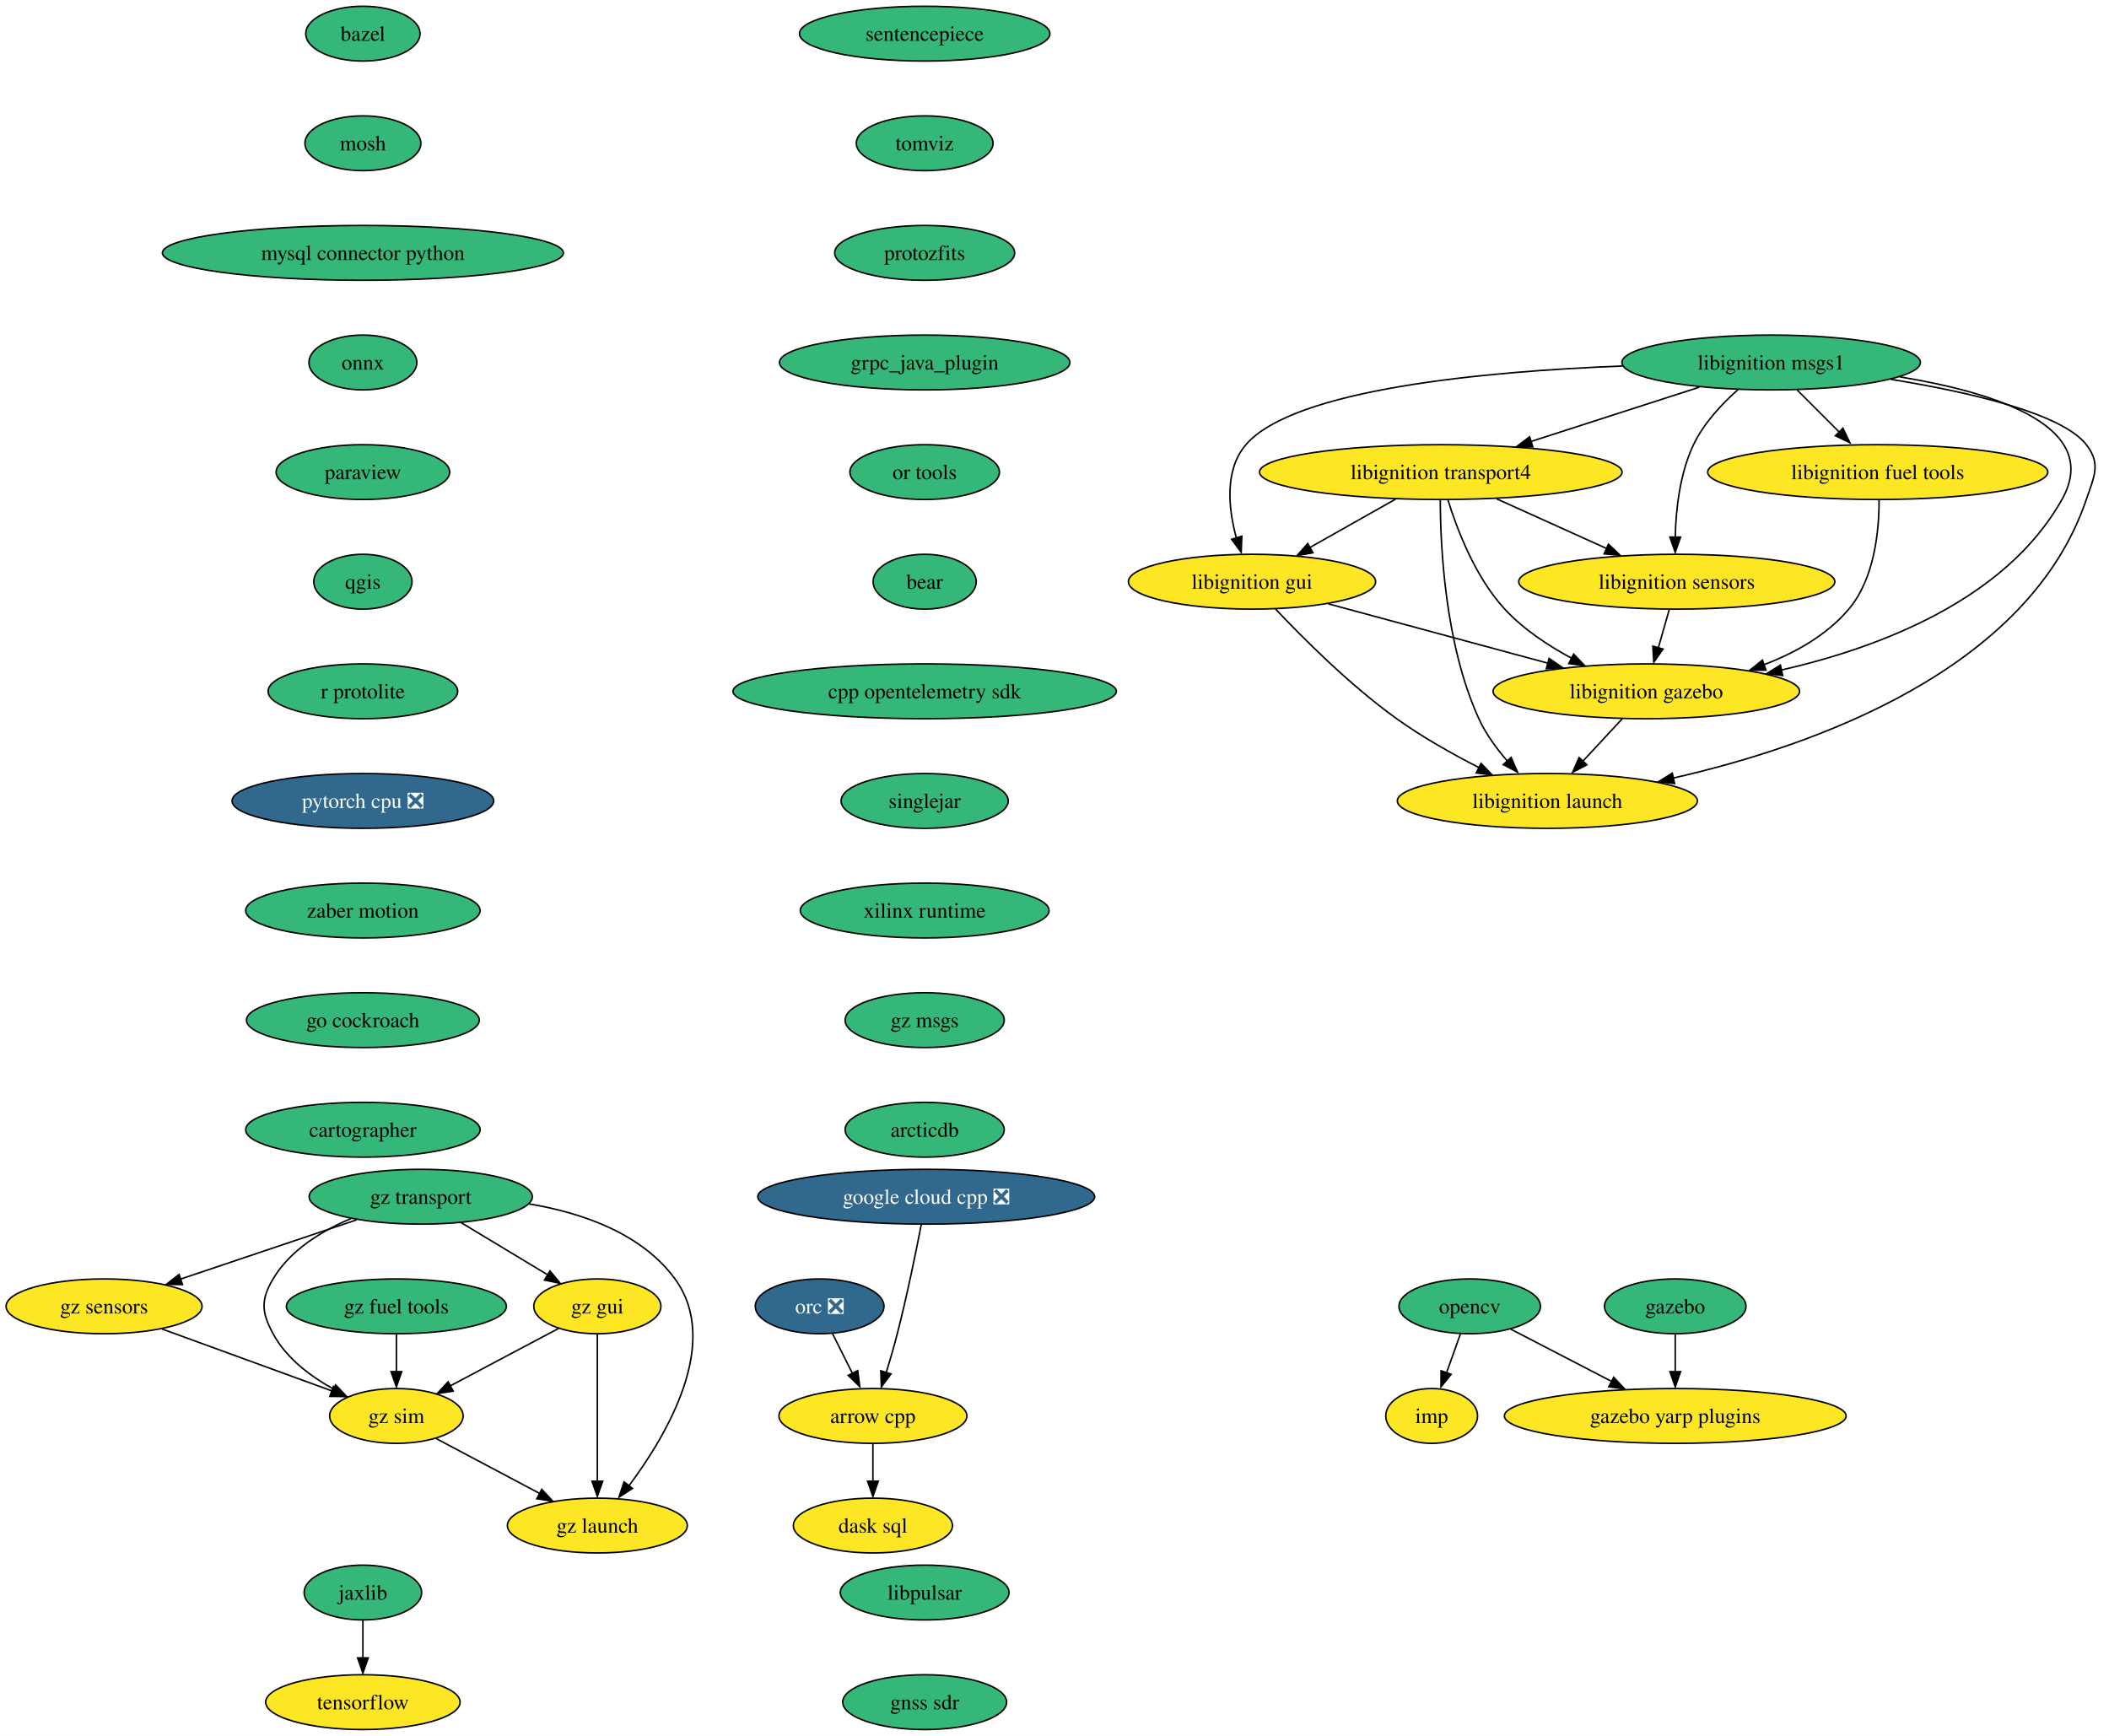
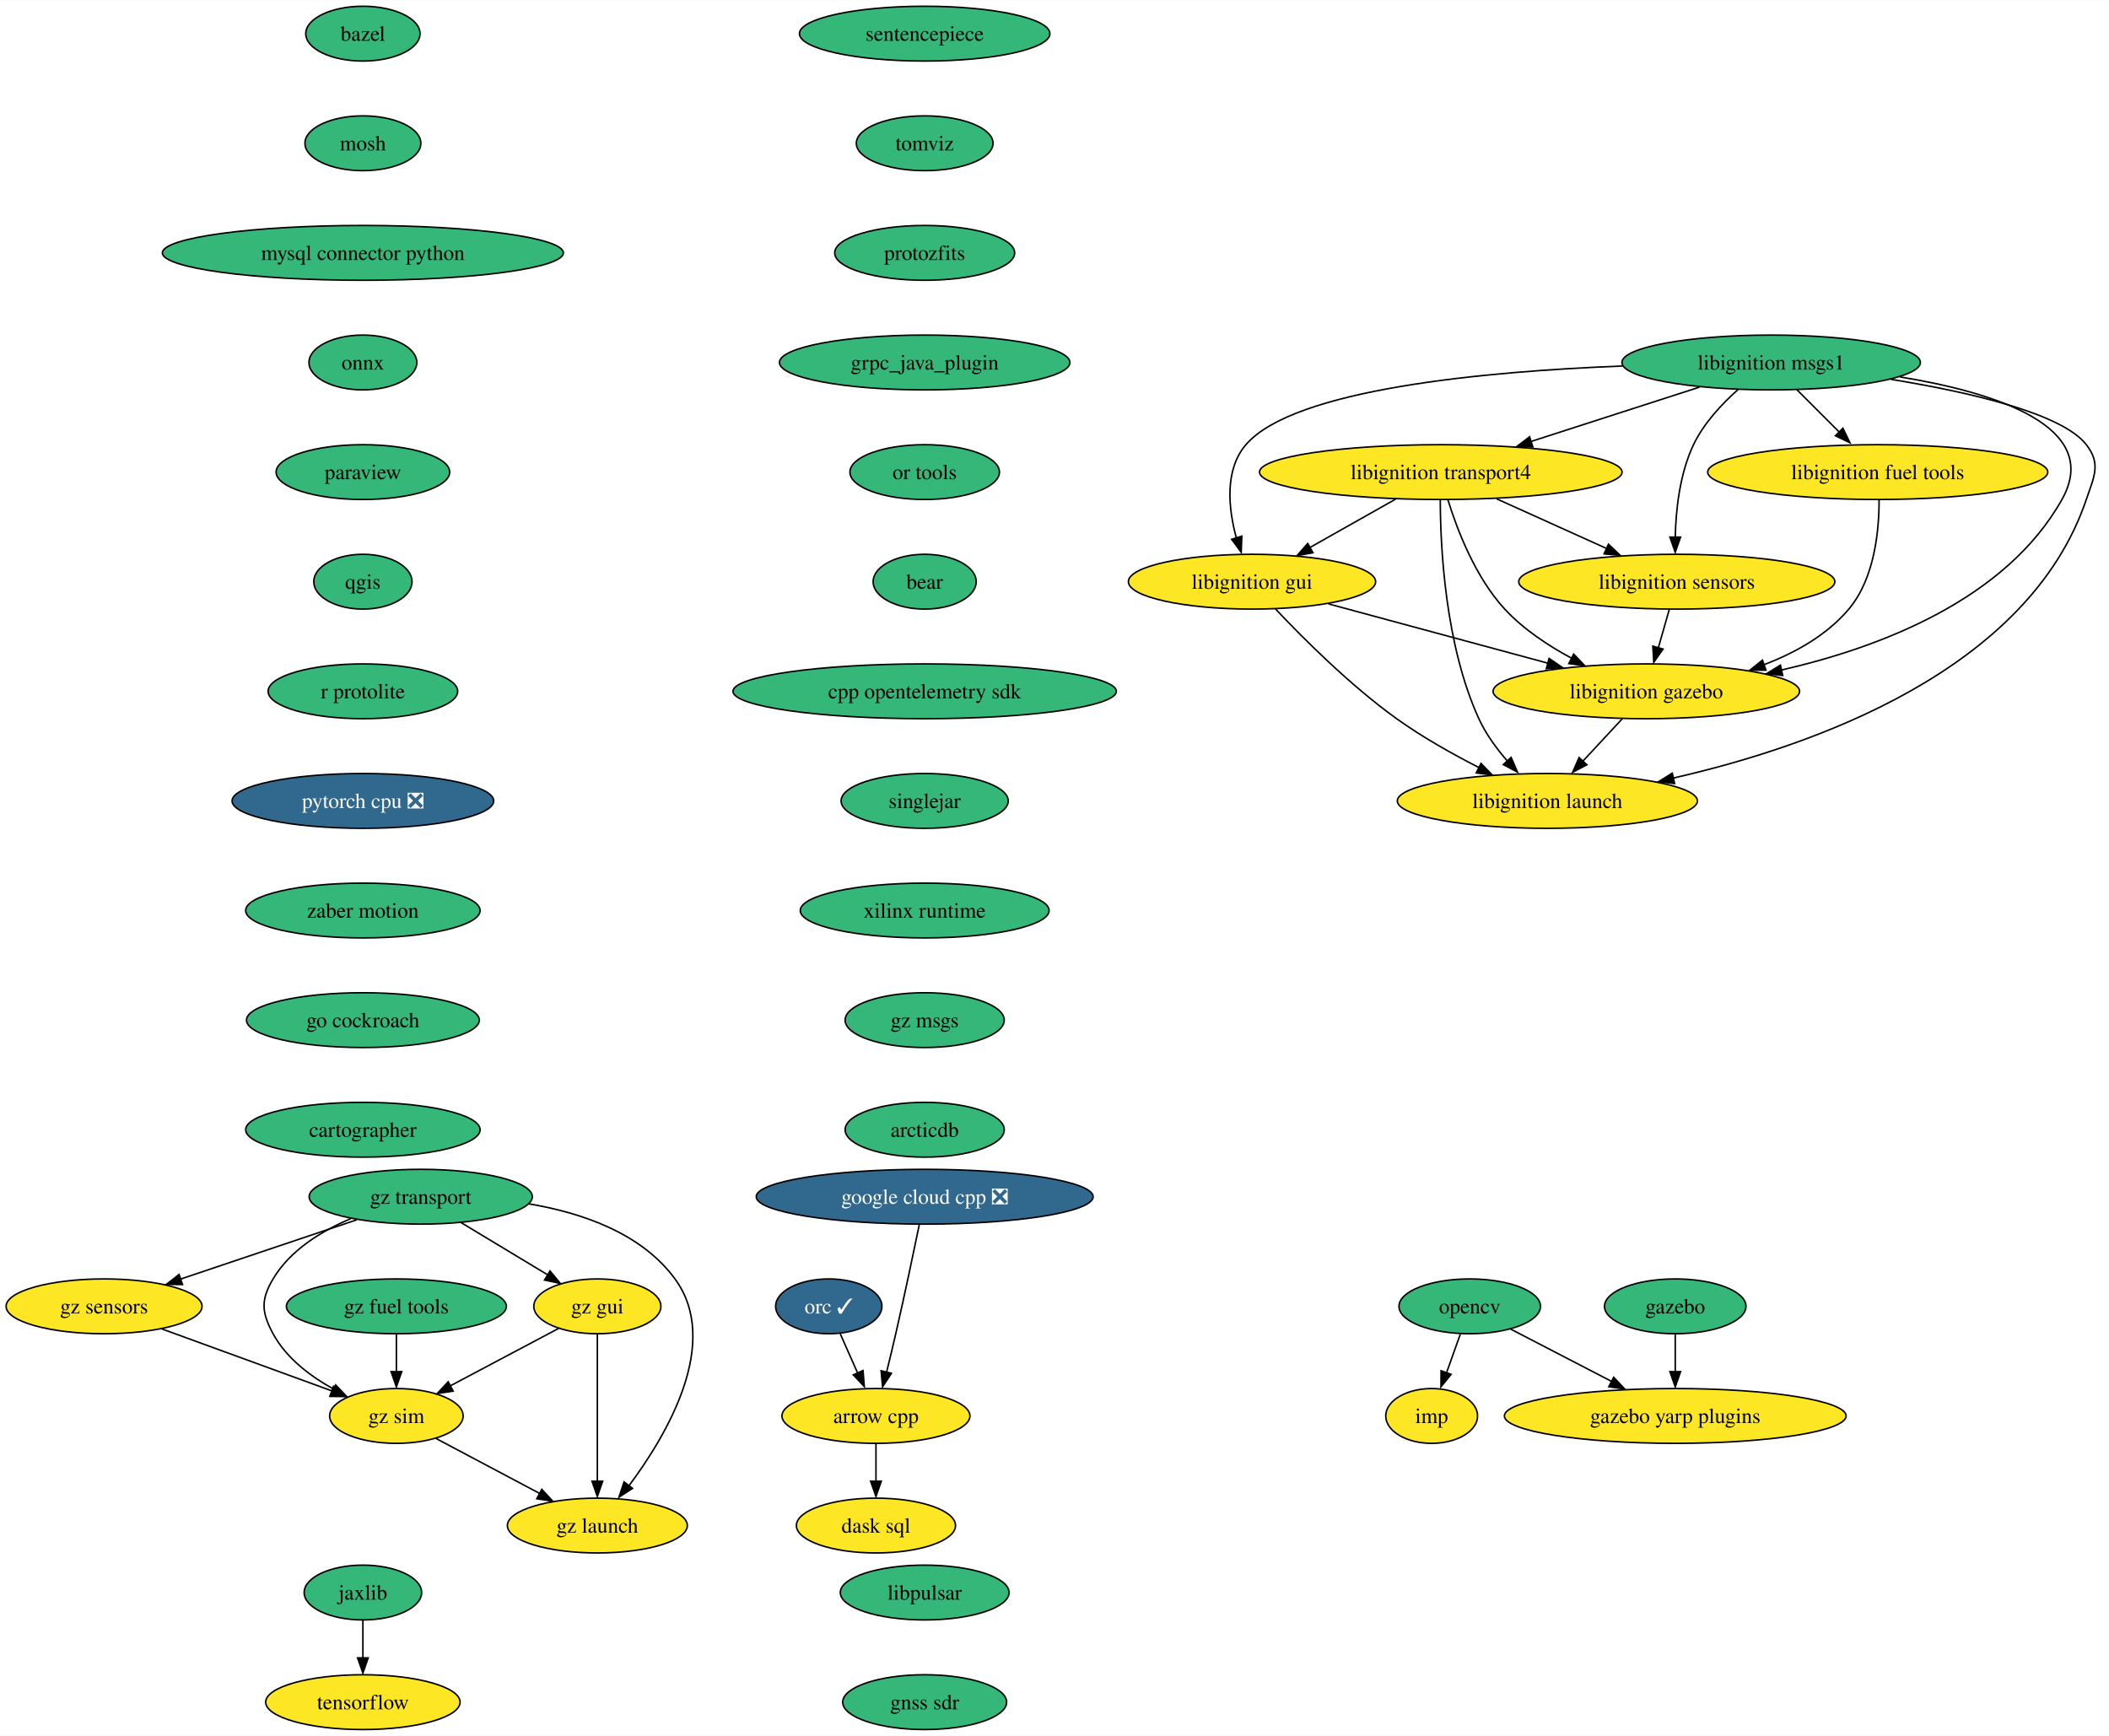
<svg xmlns="http://www.w3.org/2000/svg" xmlns:xlink="http://www.w3.org/1999/xlink" width="1385pt" height="1140pt" viewBox="0.00 0.00 1385.26 1140.00">
  <g id="graph0" class="graph" transform="scale(1 1) rotate(0) translate(4 1136)">
    <polygon fill="white" stroke="none" points="-4,4 -4,-1136 1381.26,-1136 1381.26,4 -4,4" />
    <g id="node1" class="node">
      <g id="a_node1">
        <a xlink:href="https://github.com/conda-forge/arrow-cpp-feedstock" xlink:title="arrow cpp">
-           <ellipse fill="#fde725" stroke="black" cx="569.36" cy="-206" rx="61.73" ry="18" />
-           <text text-anchor="middle" x="569.36" y="-201.33" font-family="Times,serif" font-size="14.00">arrow cpp</text>
+           <ellipse fill="#fde725" stroke="black" cx="571.36" cy="-206" rx="61.73" ry="18" />
+           <text text-anchor="middle" x="571.36" y="-201.33" font-family="Times,serif" font-size="14.00">arrow cpp</text>
        </a>
      </g>
    </g>
    <g id="node2" class="node">
      <g id="a_node2">
        <a xlink:href="https://github.com/conda-forge/dask-sql-feedstock" xlink:title="dask sql">
-           <ellipse fill="#fde725" stroke="black" cx="569.36" cy="-134" rx="52.26" ry="18" />
-           <text text-anchor="middle" x="569.36" y="-129.32" font-family="Times,serif" font-size="14.00">dask sql</text>
+           <ellipse fill="#fde725" stroke="black" cx="571.36" cy="-134" rx="52.26" ry="18" />
+           <text text-anchor="middle" x="571.36" y="-129.32" font-family="Times,serif" font-size="14.00">dask sql</text>
        </a>
      </g>
    </g>
    <g id="edge1" class="edge">
-       <path fill="none" stroke="black" d="M569.36,-187.7C569.36,-180.24 569.36,-171.32 569.36,-162.97" />
-       <polygon fill="black" stroke="black" points="572.86,-163.1 569.36,-153.1 565.86,-163.1 572.86,-163.1" />
+       <path fill="none" stroke="black" d="M571.36,-187.7C571.36,-180.24 571.36,-171.32 571.36,-162.97" />
+       <polygon fill="black" stroke="black" points="574.86,-163.1 571.36,-153.1 567.86,-163.1 574.86,-163.1" />
    </g>
    <g id="node3" class="node">
      <g id="a_node3">
        <a xlink:href="https://github.com/conda-forge/bazel-feedstock" xlink:title="bazel">
          <ellipse fill="#35b779" stroke="black" cx="234.36" cy="-1114" rx="37.53" ry="18" />
          <text text-anchor="middle" x="234.36" y="-1109.33" font-family="Times,serif" font-size="14.00">bazel</text>
        </a>
      </g>
    </g>
    <g id="node4" class="node">
      <g id="a_node4">
        <a xlink:href="https://github.com/conda-forge/mosh-feedstock" xlink:title="mosh">
          <ellipse fill="#35b779" stroke="black" cx="234.36" cy="-1042" rx="38.06" ry="18" />
          <text text-anchor="middle" x="234.36" y="-1037.33" font-family="Times,serif" font-size="14.00">mosh</text>
        </a>
      </g>
    </g>
    <g id="node5" class="node">
      <g id="a_node5">
        <a xlink:href="https://github.com/conda-forge/mysql-connector-python-feedstock" xlink:title="mysql connector python">
          <ellipse fill="#35b779" stroke="black" cx="234.36" cy="-970" rx="131.7" ry="18" />
          <text text-anchor="middle" x="234.36" y="-965.33" font-family="Times,serif" font-size="14.00">mysql connector python</text>
        </a>
      </g>
    </g>
    <g id="node6" class="node">
      <g id="a_node6">
        <a xlink:href="https://github.com/conda-forge/onnx-feedstock" xlink:title="onnx">
          <ellipse fill="#35b779" stroke="black" cx="234.36" cy="-898" rx="35.42" ry="18" />
          <text text-anchor="middle" x="234.36" y="-893.33" font-family="Times,serif" font-size="14.00">onnx</text>
        </a>
      </g>
    </g>
    <g id="node7" class="node">
      <g id="a_node7">
        <a xlink:href="https://github.com/conda-forge/paraview-feedstock" xlink:title="paraview">
          <ellipse fill="#35b779" stroke="black" cx="234.36" cy="-826" rx="57" ry="18" />
          <text text-anchor="middle" x="234.36" y="-821.33" font-family="Times,serif" font-size="14.00">paraview</text>
        </a>
      </g>
    </g>
    <g id="node11" class="node">
      <g id="a_node11">
        <a xlink:href="https://github.com/conda-forge/qgis-feedstock" xlink:title="qgis">
          <ellipse fill="#35b779" stroke="black" cx="234.36" cy="-754" rx="32.27" ry="18" />
          <text text-anchor="middle" x="234.36" y="-749.33" font-family="Times,serif" font-size="14.00">qgis</text>
        </a>
      </g>
    </g>
    <g id="node8" class="node">
      <g id="a_node8">
        <a xlink:href="https://github.com/conda-forge/opencv-feedstock" xlink:title="opencv">
          <ellipse fill="#35b779" stroke="black" cx="961.36" cy="-278" rx="46.47" ry="18" />
          <text text-anchor="middle" x="961.36" y="-273.32" font-family="Times,serif" font-size="14.00">opencv</text>
        </a>
      </g>
    </g>
    <g id="node9" class="node">
      <g id="a_node9">
        <a xlink:href="https://github.com/conda-forge/imp-feedstock" xlink:title="imp">
          <ellipse fill="#fde725" stroke="black" cx="936.36" cy="-206" rx="30.16" ry="18" />
          <text text-anchor="middle" x="936.36" y="-201.32" font-family="Times,serif" font-size="14.00">imp</text>
        </a>
      </g>
    </g>
    <g id="edge6" class="edge">
      <path fill="none" stroke="black" d="M955.18,-259.7C952.46,-252.07 949.19,-242.92 946.15,-234.4" />
      <polygon fill="black" stroke="black" points="949.13,-233.34 942.47,-225.1 942.54,-235.7 949.13,-233.34" />
    </g>
    <g id="node10" class="node">
      <g id="a_node10">
        <a xlink:href="https://github.com/conda-forge/gazebo-yarp-plugins-feedstock" xlink:title="gazebo yarp plugins">
          <ellipse fill="#fde725" stroke="black" cx="1096.36" cy="-206" rx="112.24" ry="18" />
          <text text-anchor="middle" x="1096.36" y="-201.32" font-family="Times,serif" font-size="14.00">gazebo yarp plugins</text>
        </a>
      </g>
    </g>
    <g id="edge7" class="edge">
      <path fill="none" stroke="black" d="M988.36,-263C1007.31,-253.18 1033.02,-239.85 1054.6,-228.66" />
      <polygon fill="black" stroke="black" points="1055.92,-231.4 1063.18,-223.68 1052.69,-225.18 1055.92,-231.4" />
    </g>
    <g id="node12" class="node">
      <g id="a_node12">
        <a xlink:href="https://github.com/conda-forge/r-protolite-feedstock" xlink:title="r protolite">
          <ellipse fill="#35b779" stroke="black" cx="234.36" cy="-682" rx="62.26" ry="18" />
          <text text-anchor="middle" x="234.36" y="-677.33" font-family="Times,serif" font-size="14.00">r protolite</text>
        </a>
      </g>
    </g>
    <g id="node14" class="node">
      <g id="a_node14">
        <a xlink:href="https://github.com/conda-forge/pytorch-cpu-feedstock/pull/189" xlink:title="pytorch cpu ❎">
          <ellipse fill="#31688e" stroke="black" cx="234.36" cy="-610" rx="85.93" ry="18" />
          <text text-anchor="middle" x="234.36" y="-605.33" font-family="Times,serif" font-size="14.00" fill="white">pytorch cpu ❎</text>
        </a>
      </g>
    </g>
    <g id="node13" class="node">
      <g id="a_node13">
        <a xlink:href="https://github.com/conda-forge/tensorflow-feedstock" xlink:title="tensorflow">
          <ellipse fill="#fde725" stroke="black" cx="234.36" cy="-18" rx="63.84" ry="18" />
          <text text-anchor="middle" x="234.36" y="-13.32" font-family="Times,serif" font-size="14.00">tensorflow</text>
        </a>
      </g>
    </g>
    <g id="node15" class="node">
      <g id="a_node15">
        <a xlink:href="https://github.com/conda-forge/zaber-motion-feedstock" xlink:title="zaber motion">
          <ellipse fill="#35b779" stroke="black" cx="234.36" cy="-538" rx="76.99" ry="18" />
          <text text-anchor="middle" x="234.36" y="-533.33" font-family="Times,serif" font-size="14.00">zaber motion</text>
        </a>
      </g>
    </g>
    <g id="node26" class="node">
      <g id="a_node26">
        <a xlink:href="https://github.com/conda-forge/go-cockroach-feedstock" xlink:title="go cockroach">
          <ellipse fill="#35b779" stroke="black" cx="234.36" cy="-466" rx="76.46" ry="18" />
          <text text-anchor="middle" x="234.36" y="-461.32" font-family="Times,serif" font-size="14.00">go cockroach</text>
        </a>
      </g>
    </g>
    <g id="node16" class="node">
      <g id="a_node16">
-         <a xlink:href="https://github.com/conda-forge/orc-feedstock/pull/67" xlink:title="orc ❎">
-           <ellipse fill="#31688e" stroke="black" cx="534.36" cy="-278" rx="42.26" ry="18" />
-           <text text-anchor="middle" x="534.36" y="-273.32" font-family="Times,serif" font-size="14.00" fill="white">orc ❎</text>
+         <a xlink:href="https://github.com/conda-forge/orc-feedstock/pull/67" xlink:title="orc ✓">
+           <ellipse fill="#31688e" stroke="black" cx="540.36" cy="-278" rx="34.9" ry="18" />
+           <text text-anchor="middle" x="540.36" y="-273.32" font-family="Times,serif" font-size="14.00" fill="white">orc ✓</text>
        </a>
      </g>
    </g>
    <g id="edge12" class="edge">
-       <path fill="none" stroke="black" d="M542.83,-260.05C546.73,-252.26 551.45,-242.82 555.82,-234.08" />
-       <polygon fill="black" stroke="black" points="559.38,-235.78 560.72,-225.28 553.12,-232.65 559.38,-235.78" />
+       <path fill="none" stroke="black" d="M547.87,-260.05C551.32,-252.26 555.5,-242.82 559.37,-234.08" />
+       <polygon fill="black" stroke="black" points="562.86,-235.84 563.71,-225.28 556.46,-233 562.86,-235.84" />
    </g>
    <g id="node17" class="node">
      <g id="a_node17">
        <a xlink:href="https://github.com/conda-forge/jaxlib-feedstock" xlink:title="jaxlib">
          <ellipse fill="#35b779" stroke="black" cx="234.36" cy="-90" rx="38.58" ry="18" />
          <text text-anchor="middle" x="234.36" y="-85.33" font-family="Times,serif" font-size="14.00">jaxlib</text>
        </a>
      </g>
    </g>
    <g id="edge13" class="edge">
      <path fill="none" stroke="black" d="M234.36,-71.7C234.36,-64.24 234.36,-55.32 234.36,-46.97" />
      <polygon fill="black" stroke="black" points="237.86,-47.1 234.36,-37.1 230.86,-47.1 237.86,-47.1" />
    </g>
    <g id="node18" class="node">
      <g id="a_node18">
        <a xlink:href="https://github.com/conda-forge/libignition-transport4-feedstock" xlink:title="libignition transport4">
          <ellipse fill="#fde725" stroke="black" cx="942.36" cy="-826" rx="119.08" ry="18" />
          <text text-anchor="middle" x="942.36" y="-821.33" font-family="Times,serif" font-size="14.00">libignition transport4</text>
        </a>
      </g>
    </g>
    <g id="node19" class="node">
      <g id="a_node19">
        <a xlink:href="https://github.com/conda-forge/libignition-sensors-feedstock" xlink:title="libignition sensors">
          <ellipse fill="#fde725" stroke="black" cx="1097.36" cy="-754" rx="103.82" ry="18" />
          <text text-anchor="middle" x="1097.36" y="-749.33" font-family="Times,serif" font-size="14.00">libignition sensors</text>
        </a>
      </g>
    </g>
    <g id="edge14" class="edge">
      <path fill="none" stroke="black" d="M979.09,-808.41C1000.69,-798.66 1028.2,-786.23 1051.25,-775.82" />
      <polygon fill="black" stroke="black" points="1052.49,-778.65 1060.16,-771.35 1049.61,-772.28 1052.49,-778.65" />
    </g>
    <g id="node20" class="node">
      <g id="a_node20">
        <a xlink:href="https://github.com/conda-forge/libignition-gui-feedstock" xlink:title="libignition gui">
          <ellipse fill="#fde725" stroke="black" cx="818.36" cy="-754" rx="81.2" ry="18" />
          <text text-anchor="middle" x="818.36" y="-749.33" font-family="Times,serif" font-size="14.00">libignition gui</text>
        </a>
      </g>
    </g>
    <g id="edge15" class="edge">
      <path fill="none" stroke="black" d="M912.66,-808.23C895.7,-798.66 874.26,-786.56 856.11,-776.31" />
      <polygon fill="black" stroke="black" points="858.39,-773.02 847.97,-771.15 854.95,-779.11 858.39,-773.02" />
    </g>
    <g id="node21" class="node">
      <g id="a_node21">
        <a xlink:href="https://github.com/conda-forge/libignition-gazebo-feedstock" xlink:title="libignition gazebo">
          <ellipse fill="#fde725" stroke="black" cx="1077.36" cy="-682" rx="100.66" ry="18" />
          <text text-anchor="middle" x="1077.36" y="-677.33" font-family="Times,serif" font-size="14.00">libignition gazebo</text>
        </a>
      </g>
    </g>
    <g id="edge16" class="edge">
      <path fill="none" stroke="black" d="M947.03,-807.8C953.01,-788.43 964.98,-756.94 984.36,-736 996.59,-722.79 1012.89,-711.98 1028.42,-703.66" />
      <polygon fill="black" stroke="black" points="1029.63,-706.46 1036.95,-698.8 1026.45,-700.22 1029.63,-706.46" />
    </g>
    <g id="node22" class="node">
      <g id="a_node22">
        <a xlink:href="https://github.com/conda-forge/libignition-launch-feedstock" xlink:title="libignition launch">
          <ellipse fill="#fde725" stroke="black" cx="1012.36" cy="-610" rx="98.56" ry="18" />
          <text text-anchor="middle" x="1012.36" y="-605.33" font-family="Times,serif" font-size="14.00">libignition launch</text>
        </a>
      </g>
    </g>
    <g id="edge17" class="edge">
      <path fill="none" stroke="black" d="M942.03,-807.68C942.09,-777.2 945.12,-712.62 967.36,-664 971.98,-653.9 979.1,-644.21 986.31,-635.94" />
      <polygon fill="black" stroke="black" points="988.55,-638.6 992.77,-628.89 983.41,-633.85 988.55,-638.6" />
    </g>
    <g id="edge18" class="edge">
      <path fill="none" stroke="black" d="M1092.42,-735.7C1090.26,-728.15 1087.68,-719.12 1085.27,-710.68" />
      <polygon fill="black" stroke="black" points="1088.36,-709.76 1082.25,-701.1 1081.63,-711.68 1088.36,-709.76" />
    </g>
    <g id="edge19" class="edge">
      <path fill="none" stroke="black" d="M868.61,-739.42C909.73,-728.3 968.19,-712.5 1012.79,-700.45" />
      <polygon fill="black" stroke="black" points="1013.49,-703.62 1022.23,-697.63 1011.67,-696.86 1013.49,-703.62" />
    </g>
    <g id="edge20" class="edge">
      <path fill="none" stroke="black" d="M833.7,-736.18C851.61,-717.17 882.69,-686 913.36,-664 930.2,-651.92 950.13,-640.73 967.68,-631.78" />
      <polygon fill="black" stroke="black" points="968.77,-634.65 976.14,-627.05 965.63,-628.39 968.77,-634.65" />
    </g>
    <g id="edge21" class="edge">
      <path fill="none" stroke="black" d="M1061.63,-664.05C1053.72,-655.54 1044,-645.07 1035.28,-635.68" />
      <polygon fill="black" stroke="black" points="1038.32,-633.74 1028.95,-628.79 1033.19,-638.5 1038.32,-633.74" />
    </g>
    <g id="node23" class="node">
      <g id="a_node23">
        <a xlink:href="https://github.com/conda-forge/libignition-msgs1-feedstock" xlink:title="libignition msgs1">
          <ellipse fill="#35b779" stroke="black" cx="1159.36" cy="-898" rx="98.03" ry="18" />
          <text text-anchor="middle" x="1159.36" y="-893.33" font-family="Times,serif" font-size="14.00">libignition msgs1</text>
        </a>
      </g>
    </g>
    <g id="edge22" class="edge">
      <path fill="none" stroke="black" d="M1112.28,-881.81C1079.71,-871.31 1036.15,-857.25 1001.29,-846.01" />
      <polygon fill="black" stroke="black" points="1002.83,-842.51 992.24,-842.77 1000.68,-849.17 1002.83,-842.51" />
    </g>
    <g id="edge23" class="edge">
      <path fill="none" stroke="black" d="M1137.58,-880.2C1126.96,-870.76 1115.06,-858.06 1108.36,-844 1099.31,-825 1096.75,-801.25 1096.35,-783.07" />
      <polygon fill="black" stroke="black" points="1099.85,-783.29 1096.35,-773.29 1092.85,-783.29 1099.85,-783.29" />
    </g>
    <g id="edge24" class="edge">
      <path fill="none" stroke="black" d="M1061.81,-895.69C971.22,-892.15 845.73,-880.56 814.36,-844 800.15,-827.44 802.82,-802.1 808.08,-782.69" />
      <polygon fill="black" stroke="black" points="811.67,-783.92 811.27,-773.33 804.98,-781.85 811.67,-783.92" />
    </g>
    <g id="edge25" class="edge">
      <path fill="none" stroke="black" d="M1243.98,-888.52C1306.79,-878.26 1377.26,-855.93 1350.36,-808 1313.38,-742.12 1230.77,-710.77 1166.05,-695.97" />
      <polygon fill="black" stroke="black" points="1166.94,-692.36 1156.42,-693.65 1165.44,-699.2 1166.94,-692.36" />
    </g>
    <g id="edge26" class="edge">
      <path fill="none" stroke="black" d="M1237.99,-886.94C1289.59,-878.54 1350.38,-864.59 1366.36,-844 1376.17,-831.36 1371.49,-823.16 1366.36,-808 1328.42,-695.85 1187.32,-646.01 1095.12,-625.03" />
      <polygon fill="black" stroke="black" points="1095.93,-621.4 1085.41,-622.67 1094.42,-628.24 1095.93,-621.4" />
    </g>
    <g id="node24" class="node">
      <g id="a_node24">
        <a xlink:href="https://github.com/conda-forge/libignition-fuel-tools-feedstock" xlink:title="libignition fuel tools">
          <ellipse fill="#fde725" stroke="black" cx="1229.36" cy="-826" rx="111.71" ry="18" />
          <text text-anchor="middle" x="1229.36" y="-821.33" font-family="Times,serif" font-size="14.00">libignition fuel tools</text>
        </a>
      </g>
    </g>
    <g id="edge27" class="edge">
      <path fill="none" stroke="black" d="M1176.31,-880.05C1184.78,-871.58 1195.19,-861.17 1204.55,-851.82" />
      <polygon fill="black" stroke="black" points="1206.49,-854.82 1211.09,-845.28 1201.54,-849.87 1206.49,-854.82" />
    </g>
    <g id="edge28" class="edge">
      <path fill="none" stroke="black" d="M1230.24,-807.52C1230.28,-787.89 1227.38,-756.16 1210.36,-736 1195.96,-718.94 1175.3,-707.33 1154.54,-699.44" />
      <polygon fill="black" stroke="black" points="1155.96,-695.88 1145.37,-695.86 1153.64,-702.48 1155.96,-695.88" />
    </g>
    <g id="node25" class="node">
      <g id="a_node25">
        <a xlink:href="https://github.com/conda-forge/gazebo-feedstock" xlink:title="gazebo">
          <ellipse fill="#35b779" stroke="black" cx="1096.36" cy="-278" rx="46.47" ry="18" />
          <text text-anchor="middle" x="1096.36" y="-273.32" font-family="Times,serif" font-size="14.00">gazebo</text>
        </a>
      </g>
    </g>
    <g id="edge29" class="edge">
      <path fill="none" stroke="black" d="M1096.36,-259.7C1096.36,-252.24 1096.36,-243.32 1096.36,-234.97" />
      <polygon fill="black" stroke="black" points="1099.86,-235.1 1096.36,-225.1 1092.86,-235.1 1099.86,-235.1" />
    </g>
    <g id="node28" class="node">
      <g id="a_node28">
        <a xlink:href="https://github.com/conda-forge/cartographer-feedstock" xlink:title="cartographer">
          <ellipse fill="#35b779" stroke="black" cx="234.36" cy="-394" rx="76.99" ry="18" />
          <text text-anchor="middle" x="234.36" y="-389.32" font-family="Times,serif" font-size="14.00">cartographer</text>
        </a>
      </g>
    </g>
    <g id="node27" class="node">
      <g id="a_node27">
        <a xlink:href="https://github.com/conda-forge/google-cloud-cpp-feedstock/pull/150" xlink:title="google cloud cpp ❎">
-           <ellipse fill="#31688e" stroke="black" cx="604.36" cy="-350" rx="110.66" ry="18" />
-           <text text-anchor="middle" x="604.36" y="-345.32" font-family="Times,serif" font-size="14.00" fill="white">google cloud cpp ❎</text>
+           <ellipse fill="#31688e" stroke="black" cx="603.36" cy="-350" rx="110.66" ry="18" />
+           <text text-anchor="middle" x="603.36" y="-345.32" font-family="Times,serif" font-size="14.00" fill="white">google cloud cpp ❎</text>
        </a>
      </g>
    </g>
    <g id="edge31" class="edge">
-       <path fill="none" stroke="black" d="M601.14,-331.84C597.65,-313.84 591.74,-284.79 585.36,-260 583.22,-251.68 580.63,-242.71 578.15,-234.56" />
-       <polygon fill="black" stroke="black" points="581.21,-233.6 574.91,-225.08 574.52,-235.67 581.21,-233.6" />
+       <path fill="none" stroke="black" d="M599.8,-331.57C596.1,-313.6 590.05,-284.79 584.36,-260 582.47,-251.75 580.31,-242.8 578.31,-234.64" />
+       <polygon fill="black" stroke="black" points="581.51,-234.02 575.71,-225.15 574.72,-235.7 581.51,-234.02" />
    </g>
    <g id="node29" class="node">
      <g id="a_node29">
        <a xlink:href="https://github.com/conda-forge/sentencepiece-feedstock" xlink:title="sentencepiece">
          <ellipse fill="#35b779" stroke="black" cx="603.36" cy="-1114" rx="82.25" ry="18" />
          <text text-anchor="middle" x="603.36" y="-1109.33" font-family="Times,serif" font-size="14.00">sentencepiece</text>
        </a>
      </g>
    </g>
    <g id="node30" class="node">
      <g id="a_node30">
        <a xlink:href="https://github.com/conda-forge/tomviz-feedstock" xlink:title="tomviz">
          <ellipse fill="#35b779" stroke="black" cx="603.36" cy="-1042" rx="44.9" ry="18" />
          <text text-anchor="middle" x="603.36" y="-1037.33" font-family="Times,serif" font-size="14.00">tomviz</text>
        </a>
      </g>
    </g>
    <g id="node31" class="node">
      <g id="a_node31">
        <a xlink:href="https://github.com/conda-forge/protozfits-feedstock" xlink:title="protozfits">
          <ellipse fill="#35b779" stroke="black" cx="603.36" cy="-970" rx="59.1" ry="18" />
          <text text-anchor="middle" x="603.36" y="-965.33" font-family="Times,serif" font-size="14.00">protozfits</text>
        </a>
      </g>
    </g>
    <g id="node32" class="node">
      <g id="a_node32">
        <a xlink:href="https://github.com/conda-forge/grpc_java_plugin-feedstock" xlink:title="grpc_java_plugin">
          <ellipse fill="#35b779" stroke="black" cx="603.36" cy="-898" rx="95.4" ry="18" />
          <text text-anchor="middle" x="603.36" y="-893.33" font-family="Times,serif" font-size="14.00">grpc_java_plugin</text>
        </a>
      </g>
    </g>
    <g id="node33" class="node">
      <g id="a_node33">
        <a xlink:href="https://github.com/conda-forge/or-tools-feedstock" xlink:title="or tools">
          <ellipse fill="#35b779" stroke="black" cx="603.36" cy="-826" rx="49.1" ry="18" />
          <text text-anchor="middle" x="603.36" y="-821.33" font-family="Times,serif" font-size="14.00">or tools</text>
        </a>
      </g>
    </g>
    <g id="node34" class="node">
      <g id="a_node34">
        <a xlink:href="https://github.com/conda-forge/bear-feedstock" xlink:title="bear">
          <ellipse fill="#35b779" stroke="black" cx="603.36" cy="-754" rx="33.85" ry="18" />
          <text text-anchor="middle" x="603.36" y="-749.33" font-family="Times,serif" font-size="14.00">bear</text>
        </a>
      </g>
    </g>
    <g id="node35" class="node">
      <g id="a_node35">
        <a xlink:href="https://github.com/conda-forge/cpp-opentelemetry-sdk-feedstock" xlink:title="cpp opentelemetry sdk">
          <ellipse fill="#35b779" stroke="black" cx="603.36" cy="-682" rx="125.92" ry="18" />
          <text text-anchor="middle" x="603.36" y="-677.33" font-family="Times,serif" font-size="14.00">cpp opentelemetry sdk</text>
        </a>
      </g>
    </g>
    <g id="node36" class="node">
      <g id="a_node36">
        <a xlink:href="https://github.com/conda-forge/singlejar-feedstock" xlink:title="singlejar">
          <ellipse fill="#35b779" stroke="black" cx="603.36" cy="-610" rx="54.89" ry="18" />
          <text text-anchor="middle" x="603.36" y="-605.33" font-family="Times,serif" font-size="14.00">singlejar</text>
        </a>
      </g>
    </g>
    <g id="node37" class="node">
      <g id="a_node37">
        <a xlink:href="https://github.com/conda-forge/xilinx-runtime-feedstock" xlink:title="xilinx runtime">
          <ellipse fill="#35b779" stroke="black" cx="603.36" cy="-538" rx="81.72" ry="18" />
          <text text-anchor="middle" x="603.36" y="-533.33" font-family="Times,serif" font-size="14.00">xilinx runtime</text>
        </a>
      </g>
    </g>
    <g id="node38" class="node">
      <g id="a_node38">
        <a xlink:href="https://github.com/conda-forge/gz-msgs-feedstock" xlink:title="gz msgs">
          <ellipse fill="#35b779" stroke="black" cx="603.36" cy="-466" rx="52.26" ry="18" />
          <text text-anchor="middle" x="603.36" y="-461.32" font-family="Times,serif" font-size="14.00">gz msgs</text>
        </a>
      </g>
    </g>
    <g id="node39" class="node">
      <g id="a_node39">
        <a xlink:href="https://github.com/conda-forge/arcticdb-feedstock" xlink:title="arcticdb">
          <ellipse fill="#35b779" stroke="black" cx="603.36" cy="-394" rx="52.26" ry="18" />
          <text text-anchor="middle" x="603.36" y="-389.32" font-family="Times,serif" font-size="14.00">arcticdb</text>
        </a>
      </g>
    </g>
    <g id="node40" class="node">
      <g id="a_node40">
        <a xlink:href="https://github.com/conda-forge/gz-transport-feedstock" xlink:title="gz transport">
          <ellipse fill="#35b779" stroke="black" cx="272.36" cy="-350" rx="73.3" ry="18" />
          <text text-anchor="middle" x="272.36" y="-345.32" font-family="Times,serif" font-size="14.00">gz transport</text>
        </a>
      </g>
    </g>
    <g id="node41" class="node">
      <g id="a_node41">
        <a xlink:href="https://github.com/conda-forge/gz-gui-feedstock" xlink:title="gz gui">
          <ellipse fill="#fde725" stroke="black" cx="388.36" cy="-278" rx="41.74" ry="18" />
          <text text-anchor="middle" x="388.36" y="-273.32" font-family="Times,serif" font-size="14.00">gz gui</text>
        </a>
      </g>
    </g>
    <g id="edge43" class="edge">
      <path fill="none" stroke="black" d="M298.97,-332.94C315.95,-322.7 338.05,-309.36 356.04,-298.51" />
      <polygon fill="black" stroke="black" points="357.26,-301.25 364.01,-293.09 353.64,-295.26 357.26,-301.25" />
    </g>
    <g id="node42" class="node">
      <g id="a_node42">
        <a xlink:href="https://github.com/conda-forge/gz-sensors-feedstock" xlink:title="gz sensors">
          <ellipse fill="#fde725" stroke="black" cx="64.36" cy="-278" rx="64.36" ry="18" />
          <text text-anchor="middle" x="64.36" y="-273.32" font-family="Times,serif" font-size="14.00">gz sensors</text>
        </a>
      </g>
    </g>
    <g id="edge44" class="edge">
      <path fill="none" stroke="black" d="M230.27,-334.83C196.78,-323.56 149.81,-307.76 114.4,-295.84" />
      <polygon fill="black" stroke="black" points="115.87,-292.3 105.27,-292.43 113.63,-298.94 115.87,-292.3" />
    </g>
    <g id="node43" class="node">
      <g id="a_node43">
        <a xlink:href="https://github.com/conda-forge/gz-sim-feedstock" xlink:title="gz sim">
          <ellipse fill="#fde725" stroke="black" cx="256.36" cy="-206" rx="43.84" ry="18" />
          <text text-anchor="middle" x="256.36" y="-201.33" font-family="Times,serif" font-size="14.00">gz sim</text>
        </a>
      </g>
    </g>
    <g id="edge45" class="edge">
      <path fill="none" stroke="black" d="M226.49,-335.64C207.16,-327.49 186.57,-314.9 175.36,-296 167.2,-282.24 167.75,-274.07 175.36,-260 184.03,-243.96 199.9,-232 215.31,-223.54" />
      <polygon fill="black" stroke="black" points="216.45,-226.37 223.77,-218.72 213.27,-220.14 216.45,-226.37" />
    </g>
    <g id="node44" class="node">
      <g id="a_node44">
        <a xlink:href="https://github.com/conda-forge/gz-launch-feedstock" xlink:title="gz launch">
          <ellipse fill="#fde725" stroke="black" cx="388.36" cy="-134" rx="59.1" ry="18" />
          <text text-anchor="middle" x="388.36" y="-129.32" font-family="Times,serif" font-size="14.00">gz launch</text>
        </a>
      </g>
    </g>
    <g id="edge46" class="edge">
      <path fill="none" stroke="black" d="M343.29,-345.33C378.17,-339.5 417.36,-326.07 439.36,-296 469.88,-254.3 434.2,-193.7 409.01,-160" />
      <polygon fill="black" stroke="black" points="411.44,-158.42 402.56,-152.64 405.9,-162.69 411.44,-158.42" />
    </g>
    <g id="edge47" class="edge">
      <path fill="none" stroke="black" d="M362.91,-263.5C342.68,-252.77 314.15,-237.65 291.7,-225.74" />
      <polygon fill="black" stroke="black" points="293.66,-222.29 283.18,-220.69 290.38,-228.47 293.66,-222.29" />
    </g>
    <g id="edge48" class="edge">
      <path fill="none" stroke="black" d="M388.36,-259.59C388.36,-235.5 388.36,-191.75 388.36,-163.03" />
      <polygon fill="black" stroke="black" points="391.86,-163.11 388.36,-153.11 384.86,-163.11 391.86,-163.11" />
    </g>
    <g id="edge49" class="edge">
      <path fill="none" stroke="black" d="M102.29,-263.17C134.58,-251.4 180.91,-234.51 214.32,-222.33" />
      <polygon fill="black" stroke="black" points="215.05,-225.42 223.24,-218.71 212.65,-218.85 215.05,-225.42" />
    </g>
    <g id="edge50" class="edge">
      <path fill="none" stroke="black" d="M282.44,-191.17C301.86,-180.87 328.66,-166.66 350.44,-155.11" />
      <polygon fill="black" stroke="black" points="351.86,-157.79 359.05,-150.01 348.58,-151.61 351.86,-157.79" />
    </g>
    <g id="node45" class="node">
      <g id="a_node45">
        <a xlink:href="https://github.com/conda-forge/gz-fuel-tools-feedstock" xlink:title="gz fuel tools">
          <ellipse fill="#35b779" stroke="black" cx="256.36" cy="-278" rx="72.25" ry="18" />
          <text text-anchor="middle" x="256.36" y="-273.32" font-family="Times,serif" font-size="14.00">gz fuel tools</text>
        </a>
      </g>
    </g>
    <g id="edge51" class="edge">
      <path fill="none" stroke="black" d="M256.36,-259.7C256.36,-252.24 256.36,-243.32 256.36,-234.97" />
      <polygon fill="black" stroke="black" points="259.86,-235.1 256.36,-225.1 252.86,-235.1 259.86,-235.1" />
    </g>
    <g id="node46" class="node">
      <g id="a_node46">
        <a xlink:href="https://github.com/conda-forge/libpulsar-feedstock" xlink:title="libpulsar">
          <ellipse fill="#35b779" stroke="black" cx="603.36" cy="-90" rx="55.42" ry="18" />
          <text text-anchor="middle" x="603.36" y="-85.33" font-family="Times,serif" font-size="14.00">libpulsar</text>
        </a>
      </g>
    </g>
    <g id="node47" class="node">
      <g id="a_node47">
        <a xlink:href="https://github.com/conda-forge/gnss-sdr-feedstock" xlink:title="gnss sdr">
          <ellipse fill="#35b779" stroke="black" cx="603.36" cy="-18" rx="53.84" ry="18" />
          <text text-anchor="middle" x="603.36" y="-13.32" font-family="Times,serif" font-size="14.00">gnss sdr</text>
        </a>
      </g>
    </g>
  </g>
</svg>
